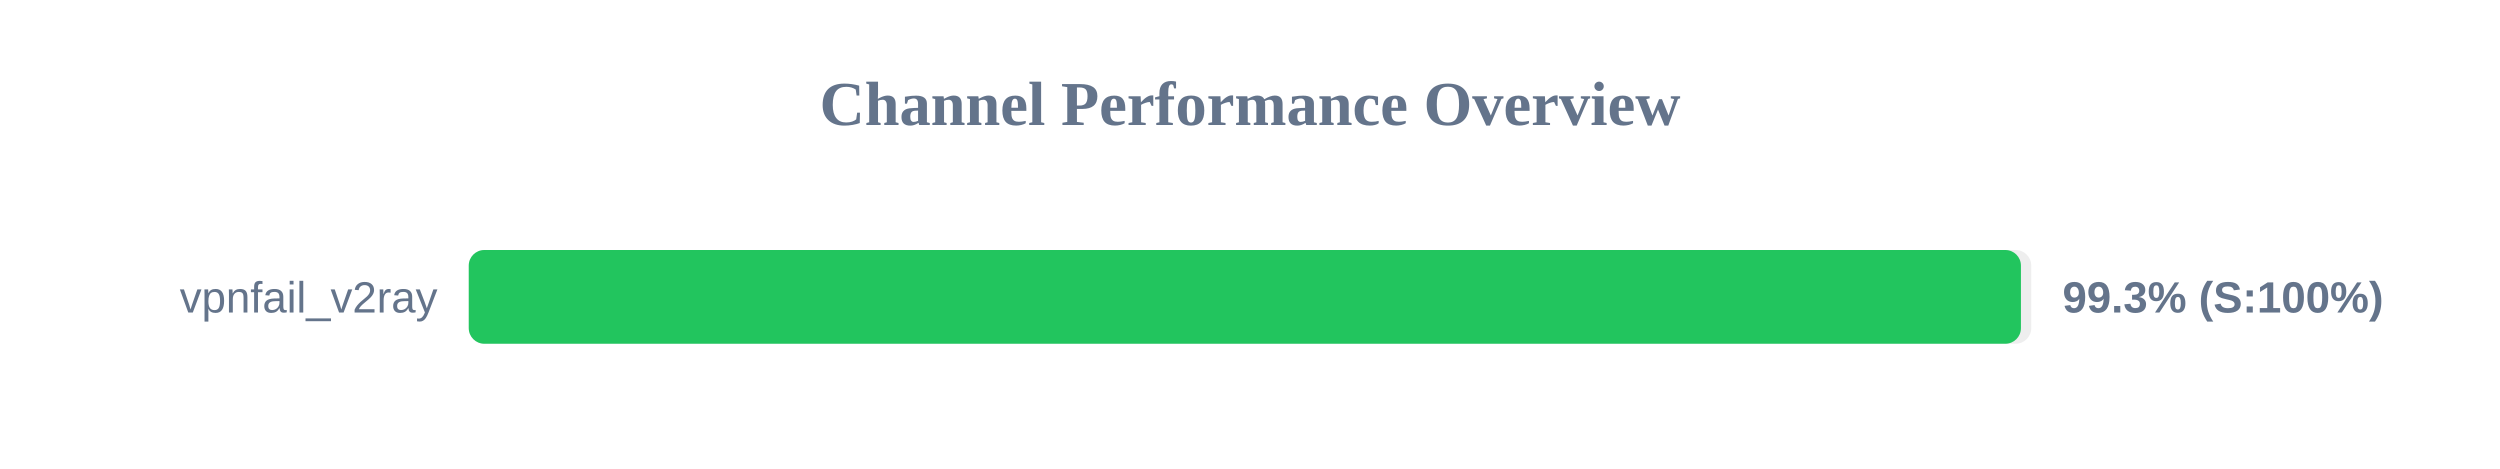
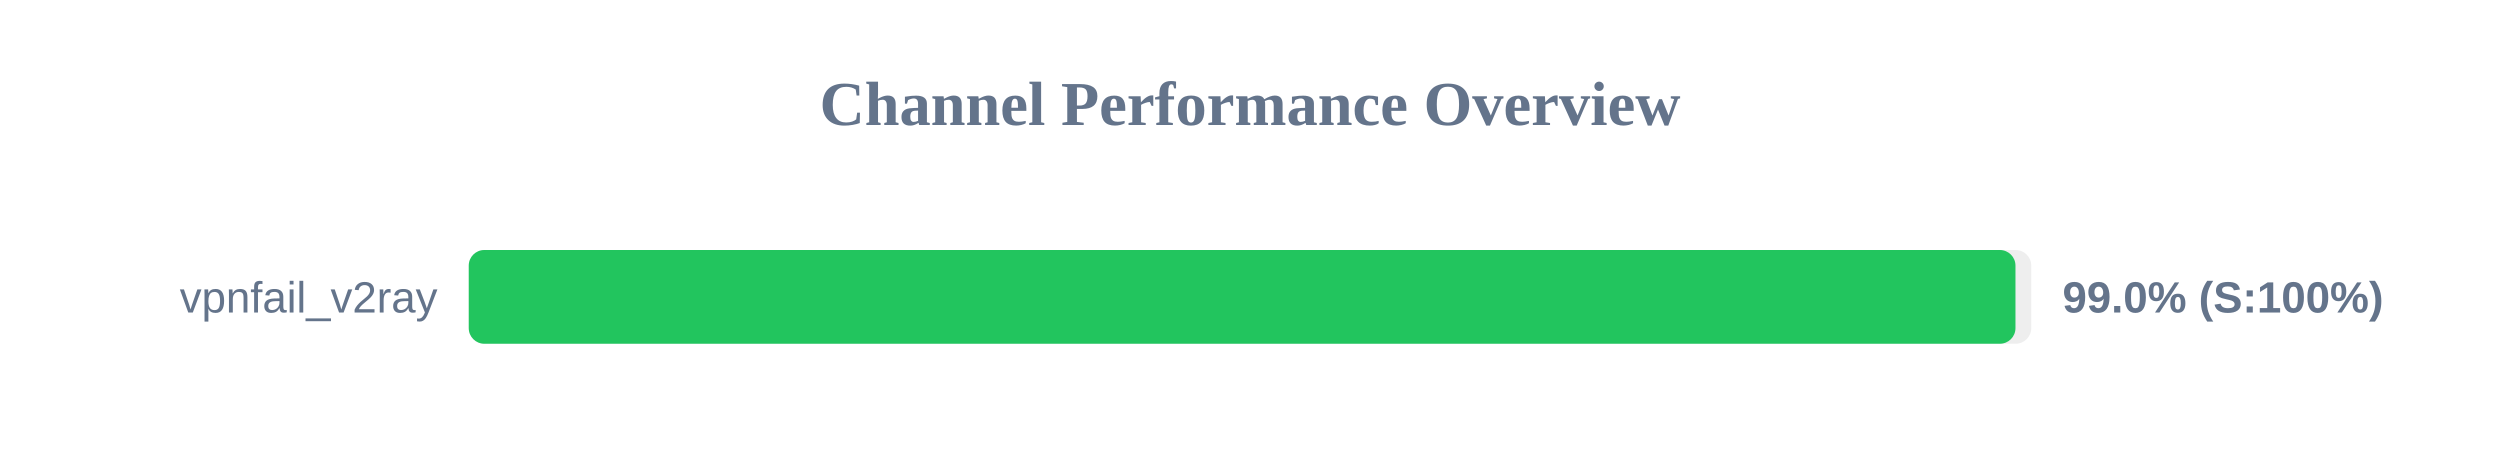
<svg xmlns="http://www.w3.org/2000/svg" width="800" height="150" version="1.1">
  <style>
        .row { font: 14px Arial; fill: #64748b; }
        .score { font: bold 14px Arial; fill: #64748b; }
    </style>
  <text x="400" y="40" text-anchor="middle" font-size="20px" font-weight="bold" fill="#64748b">Channel Performance Overview</text>
  <rect x="150" y="80" width="500" height="30" fill="#eee" rx="5" />
-   <rect x="150" y="80" width="496.7" height="30" fill="#22c55e" rx="5" />
+   <rect x="150" y="80" width="494.95" height="30" fill="#22c55e" rx="5" />
  <text x="140" y="100" text-anchor="end" class="row">vpnfail_v2ray</text>
-   <text x="660" y="100" text-anchor="start" class="score">99.3% (S:100%)</text>
+   <text x="660" y="100" text-anchor="start" class="score">99.0% (S:100%)</text>
</svg>
